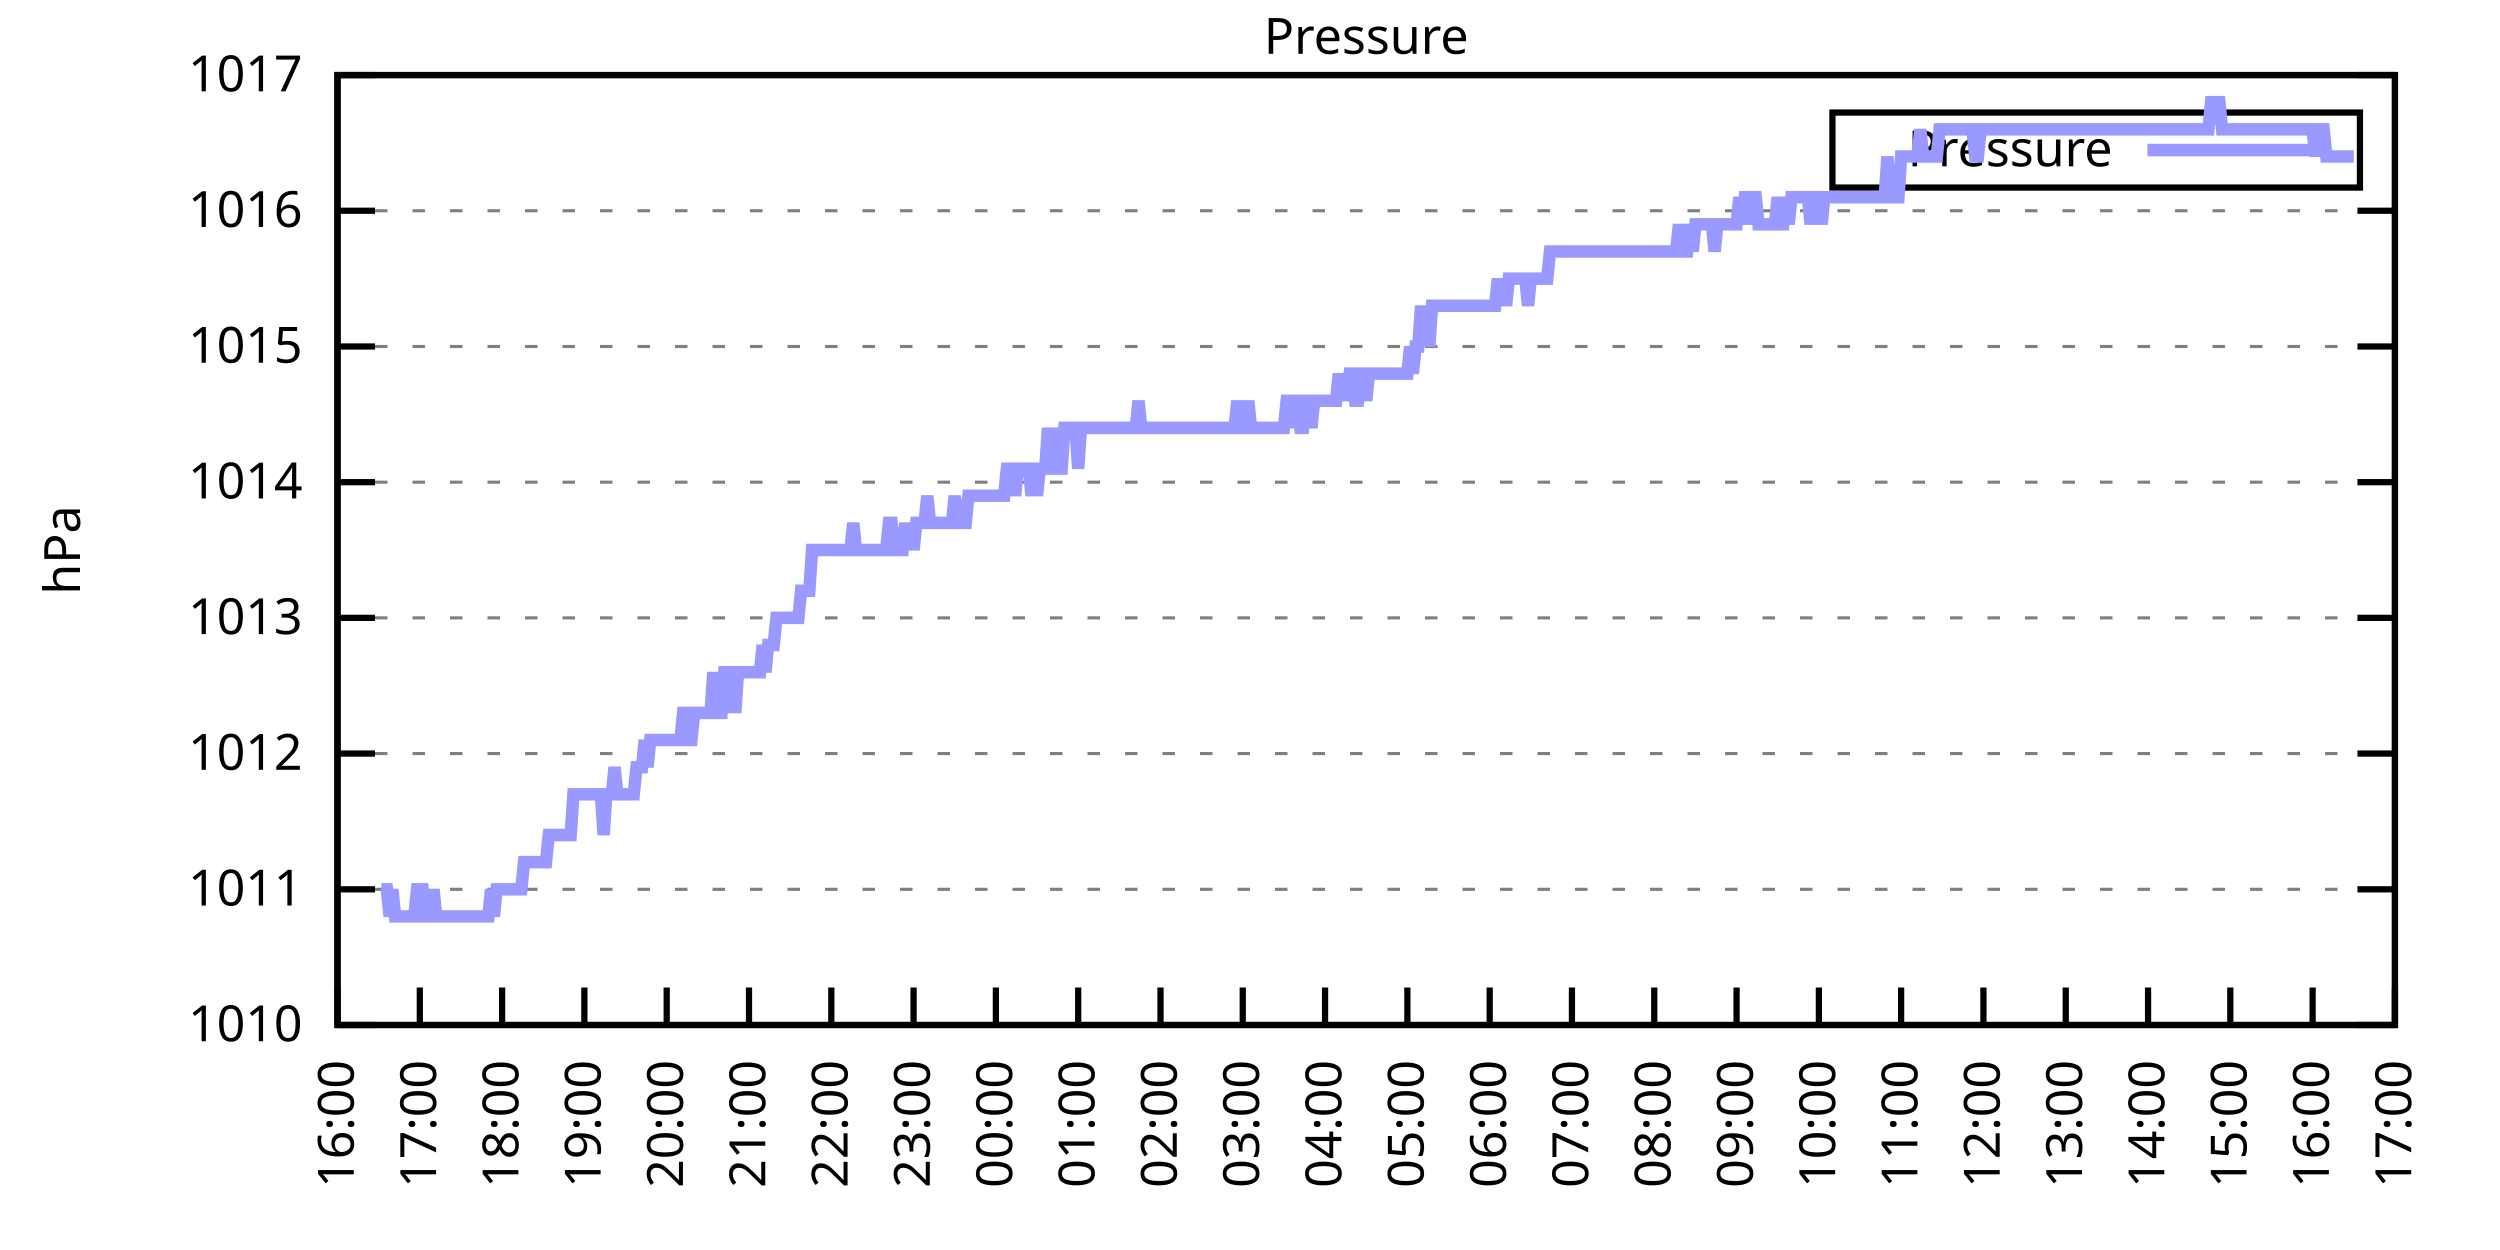
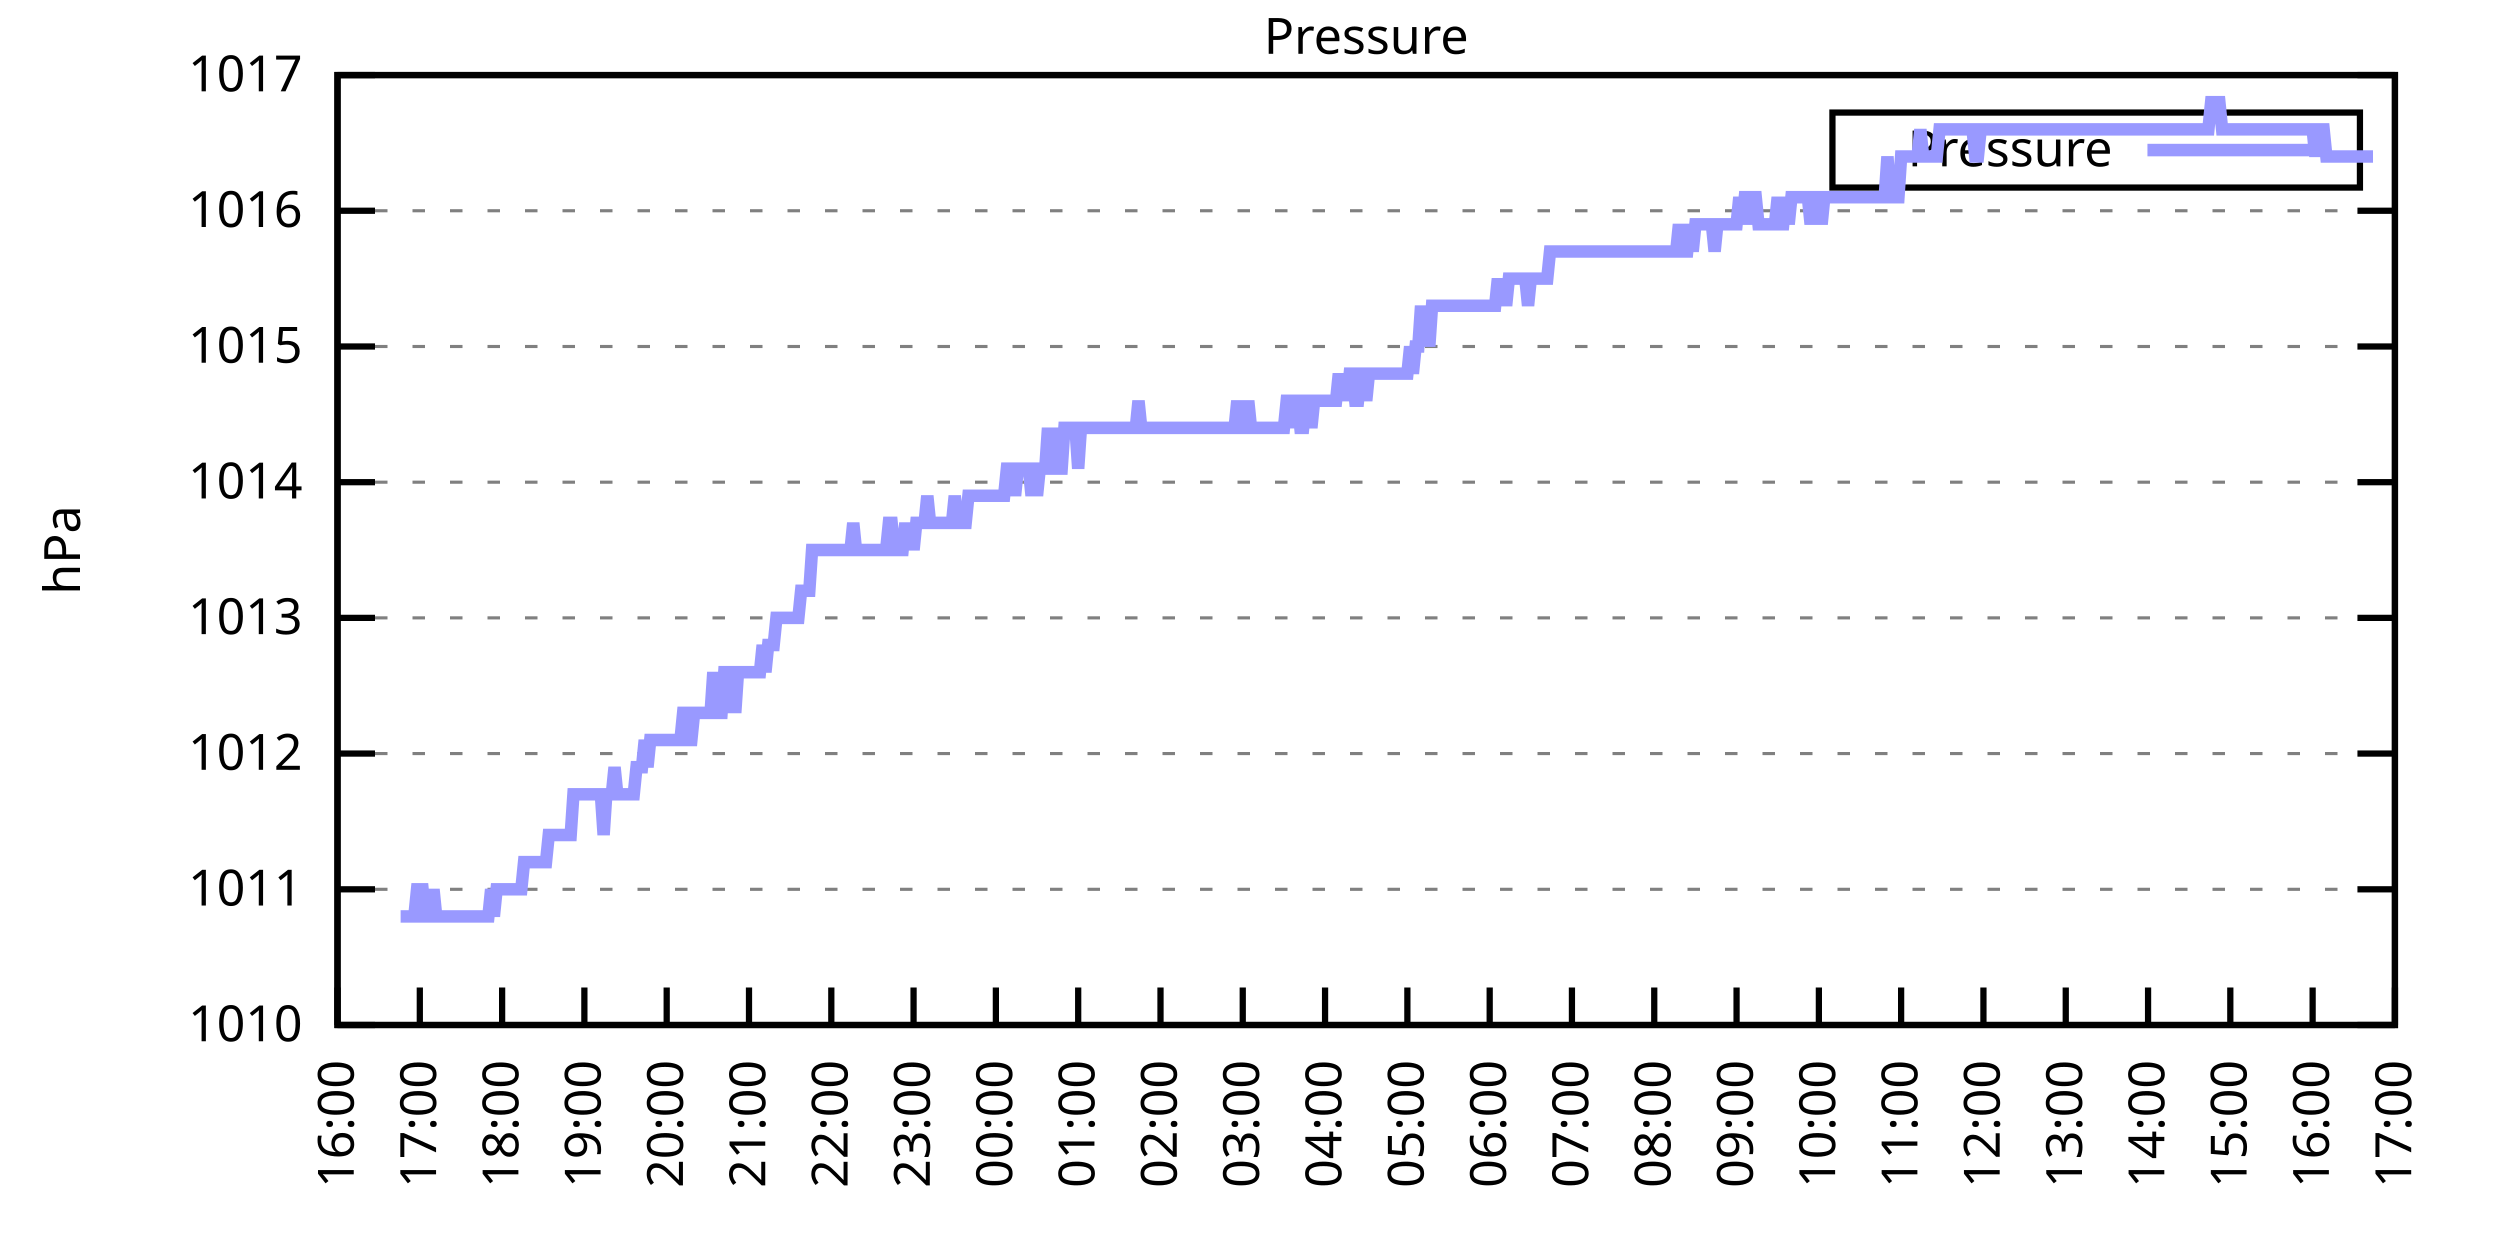
<svg xmlns="http://www.w3.org/2000/svg" xmlns:xlink="http://www.w3.org/1999/xlink" width="400" height="200" viewBox="0 0 400 200">
  <g id="gnuplot_canvas">
    <rect x="0" y="0" width="400" height="200" fill="none" />
    <defs>
      <circle id="gpDot" r="0.5" stroke-width="0.5" stroke="currentColor" />
      <path id="gpPt0" stroke-width="0.333" stroke="currentColor" d="M-1,0 h2 M0,-1 v2" />
      <path id="gpPt1" stroke-width="0.333" stroke="currentColor" d="M-1,-1 L1,1 M1,-1 L-1,1" />
      <path id="gpPt2" stroke-width="0.333" stroke="currentColor" d="M-1,0 L1,0 M0,-1 L0,1 M-1,-1 L1,1 M-1,1 L1,-1" />
      <rect id="gpPt3" stroke-width="0.333" stroke="currentColor" x="-1" y="-1" width="2" height="2" />
      <rect id="gpPt4" stroke-width="0.333" stroke="currentColor" fill="currentColor" x="-1" y="-1" width="2" height="2" />
      <circle id="gpPt5" stroke-width="0.333" stroke="currentColor" cx="0" cy="0" r="1" />
      <use xlink:href="#gpPt5" id="gpPt6" fill="currentColor" stroke="none" />
      <path id="gpPt7" stroke-width="0.333" stroke="currentColor" d="M0,-1.33 L-1.33,0.67 L1.33,0.67 z" />
      <use xlink:href="#gpPt7" id="gpPt8" fill="currentColor" stroke="none" />
      <use xlink:href="#gpPt7" id="gpPt9" stroke="currentColor" transform="rotate(180)" />
      <use xlink:href="#gpPt9" id="gpPt10" fill="currentColor" stroke="none" />
      <use xlink:href="#gpPt3" id="gpPt11" stroke="currentColor" transform="rotate(45)" />
      <use xlink:href="#gpPt11" id="gpPt12" fill="currentColor" stroke="none" />
      <path id="gpPt13" stroke-width="0.333" stroke="currentColor" d="M0,1.330 L1.265,0.411 L0.782,-1.067 L-0.782,-1.076 L-1.265,0.411 z" />
      <use xlink:href="#gpPt13" id="gpPt14" fill="currentColor" stroke="none" />
      <filter id="textbox" filterUnits="objectBoundingBox" x="0" y="0" height="1" width="1">
        <feFlood flood-color="white" flood-opacity="1" result="bgnd" />
        <feComposite in="SourceGraphic" in2="bgnd" operator="atop" />
      </filter>
      <filter id="greybox" filterUnits="objectBoundingBox" x="0" y="0" height="1" width="1">
        <feFlood flood-color="lightgrey" flood-opacity="1" result="grey" />
        <feComposite in="SourceGraphic" in2="grey" operator="atop" />
      </filter>
    </defs>
    <g fill="none" color="white" stroke="currentColor" stroke-width="1.00" stroke-linecap="butt" stroke-linejoin="miter">
</g>
    <g fill="none" color="black" stroke="currentColor" stroke-width="1.00" stroke-linecap="butt" stroke-linejoin="miter">
      <g stroke="none" shape-rendering="crispEdges">
        <polygon fill="rgb(255, 255, 255)" points="54.00,164.00 383.18,164.00 383.18,12.02 54.00,12.02 " />
      </g>
    </g>
    <g fill="none" color="black" stroke="currentColor" stroke-width="1.00" stroke-linecap="butt" stroke-linejoin="miter">
</g>
    <g fill="none" color="black" stroke="black" stroke-width="0.50" stroke-linecap="butt" stroke-linejoin="miter">
</g>
    <g fill="none" color="gray" stroke="currentColor" stroke-width="0.50" stroke-linecap="butt" stroke-linejoin="miter">
      <path stroke="gray" stroke-dasharray="2,4" class="gridline" d="M54.00,164.00 L383.19,164.00  " />
    </g>
    <g fill="none" color="gray" stroke="gray" stroke-width="1.00" stroke-linecap="butt" stroke-linejoin="miter">
</g>
    <g fill="none" color="black" stroke="currentColor" stroke-width="1.00" stroke-linecap="butt" stroke-linejoin="miter">
      <path stroke="black" d="M54.00,164.00 L60.00,164.00 M383.19,164.00 L377.19,164.00  " />
      <g transform="translate(48.40,166.60)" stroke="none" fill="black" font-family="Sans" font-size="8.00" text-anchor="end">
        <text>
          <tspan font-family="Sans"> 1010</tspan>
        </text>
      </g>
    </g>
    <g fill="none" color="black" stroke="currentColor" stroke-width="1.00" stroke-linecap="butt" stroke-linejoin="miter">
</g>
    <g fill="none" color="black" stroke="black" stroke-width="0.50" stroke-linecap="butt" stroke-linejoin="miter">
</g>
    <g fill="none" color="gray" stroke="currentColor" stroke-width="0.50" stroke-linecap="butt" stroke-linejoin="miter">
      <path stroke="gray" stroke-dasharray="2,4" class="gridline" d="M54.00,142.29 L383.19,142.29  " />
    </g>
    <g fill="none" color="gray" stroke="gray" stroke-width="1.00" stroke-linecap="butt" stroke-linejoin="miter">
</g>
    <g fill="none" color="black" stroke="currentColor" stroke-width="1.00" stroke-linecap="butt" stroke-linejoin="miter">
      <path stroke="black" d="M54.00,142.29 L60.00,142.29 M383.19,142.29 L377.19,142.29  " />
      <g transform="translate(48.40,144.89)" stroke="none" fill="black" font-family="Sans" font-size="8.00" text-anchor="end">
        <text>
          <tspan font-family="Sans"> 1011</tspan>
        </text>
      </g>
    </g>
    <g fill="none" color="black" stroke="currentColor" stroke-width="1.00" stroke-linecap="butt" stroke-linejoin="miter">
</g>
    <g fill="none" color="black" stroke="black" stroke-width="0.50" stroke-linecap="butt" stroke-linejoin="miter">
</g>
    <g fill="none" color="gray" stroke="currentColor" stroke-width="0.50" stroke-linecap="butt" stroke-linejoin="miter">
      <path stroke="gray" stroke-dasharray="2,4" class="gridline" d="M54.00,120.57 L383.19,120.57  " />
    </g>
    <g fill="none" color="gray" stroke="gray" stroke-width="1.00" stroke-linecap="butt" stroke-linejoin="miter">
</g>
    <g fill="none" color="black" stroke="currentColor" stroke-width="1.00" stroke-linecap="butt" stroke-linejoin="miter">
      <path stroke="black" d="M54.00,120.57 L60.00,120.57 M383.19,120.57 L377.19,120.57  " />
      <g transform="translate(48.40,123.17)" stroke="none" fill="black" font-family="Sans" font-size="8.00" text-anchor="end">
        <text>
          <tspan font-family="Sans"> 1012</tspan>
        </text>
      </g>
    </g>
    <g fill="none" color="black" stroke="currentColor" stroke-width="1.00" stroke-linecap="butt" stroke-linejoin="miter">
</g>
    <g fill="none" color="black" stroke="black" stroke-width="0.50" stroke-linecap="butt" stroke-linejoin="miter">
</g>
    <g fill="none" color="gray" stroke="currentColor" stroke-width="0.50" stroke-linecap="butt" stroke-linejoin="miter">
      <path stroke="gray" stroke-dasharray="2,4" class="gridline" d="M54.00,98.86 L383.19,98.86  " />
    </g>
    <g fill="none" color="gray" stroke="gray" stroke-width="1.00" stroke-linecap="butt" stroke-linejoin="miter">
</g>
    <g fill="none" color="black" stroke="currentColor" stroke-width="1.00" stroke-linecap="butt" stroke-linejoin="miter">
      <path stroke="black" d="M54.00,98.86 L60.00,98.86 M383.19,98.86 L377.19,98.86  " />
      <g transform="translate(48.40,101.46)" stroke="none" fill="black" font-family="Sans" font-size="8.00" text-anchor="end">
        <text>
          <tspan font-family="Sans"> 1013</tspan>
        </text>
      </g>
    </g>
    <g fill="none" color="black" stroke="currentColor" stroke-width="1.00" stroke-linecap="butt" stroke-linejoin="miter">
</g>
    <g fill="none" color="black" stroke="black" stroke-width="0.50" stroke-linecap="butt" stroke-linejoin="miter">
</g>
    <g fill="none" color="gray" stroke="currentColor" stroke-width="0.50" stroke-linecap="butt" stroke-linejoin="miter">
      <path stroke="gray" stroke-dasharray="2,4" class="gridline" d="M54.00,77.15 L383.19,77.15  " />
    </g>
    <g fill="none" color="gray" stroke="gray" stroke-width="1.00" stroke-linecap="butt" stroke-linejoin="miter">
</g>
    <g fill="none" color="black" stroke="currentColor" stroke-width="1.00" stroke-linecap="butt" stroke-linejoin="miter">
      <path stroke="black" d="M54.00,77.15 L60.00,77.15 M383.19,77.15 L377.19,77.15  " />
      <g transform="translate(48.40,79.75)" stroke="none" fill="black" font-family="Sans" font-size="8.00" text-anchor="end">
        <text>
          <tspan font-family="Sans"> 1014</tspan>
        </text>
      </g>
    </g>
    <g fill="none" color="black" stroke="currentColor" stroke-width="1.00" stroke-linecap="butt" stroke-linejoin="miter">
</g>
    <g fill="none" color="black" stroke="black" stroke-width="0.50" stroke-linecap="butt" stroke-linejoin="miter">
</g>
    <g fill="none" color="gray" stroke="currentColor" stroke-width="0.50" stroke-linecap="butt" stroke-linejoin="miter">
      <path stroke="gray" stroke-dasharray="2,4" class="gridline" d="M54.00,55.44 L383.19,55.44  " />
    </g>
    <g fill="none" color="gray" stroke="gray" stroke-width="1.00" stroke-linecap="butt" stroke-linejoin="miter">
</g>
    <g fill="none" color="black" stroke="currentColor" stroke-width="1.00" stroke-linecap="butt" stroke-linejoin="miter">
      <path stroke="black" d="M54.00,55.44 L60.00,55.44 M383.19,55.44 L377.19,55.44  " />
      <g transform="translate(48.40,58.04)" stroke="none" fill="black" font-family="Sans" font-size="8.00" text-anchor="end">
        <text>
          <tspan font-family="Sans"> 1015</tspan>
        </text>
      </g>
    </g>
    <g fill="none" color="black" stroke="currentColor" stroke-width="1.00" stroke-linecap="butt" stroke-linejoin="miter">
</g>
    <g fill="none" color="black" stroke="black" stroke-width="0.50" stroke-linecap="butt" stroke-linejoin="miter">
</g>
    <g fill="none" color="gray" stroke="currentColor" stroke-width="0.50" stroke-linecap="butt" stroke-linejoin="miter">
      <path stroke="gray" stroke-dasharray="2,4" class="gridline" d="M54.00,33.72 L383.19,33.72  " />
    </g>
    <g fill="none" color="gray" stroke="gray" stroke-width="1.00" stroke-linecap="butt" stroke-linejoin="miter">
</g>
    <g fill="none" color="black" stroke="currentColor" stroke-width="1.00" stroke-linecap="butt" stroke-linejoin="miter">
      <path stroke="black" d="M54.00,33.72 L60.00,33.72 M383.19,33.72 L377.19,33.72  " />
      <g transform="translate(48.40,36.32)" stroke="none" fill="black" font-family="Sans" font-size="8.00" text-anchor="end">
        <text>
          <tspan font-family="Sans"> 1016</tspan>
        </text>
      </g>
    </g>
    <g fill="none" color="black" stroke="currentColor" stroke-width="1.00" stroke-linecap="butt" stroke-linejoin="miter">
</g>
    <g fill="none" color="black" stroke="black" stroke-width="0.50" stroke-linecap="butt" stroke-linejoin="miter">
</g>
    <g fill="none" color="gray" stroke="currentColor" stroke-width="0.50" stroke-linecap="butt" stroke-linejoin="miter">
      <path stroke="gray" stroke-dasharray="2,4" class="gridline" d="M54.00,12.01 L383.19,12.01  " />
    </g>
    <g fill="none" color="gray" stroke="gray" stroke-width="1.00" stroke-linecap="butt" stroke-linejoin="miter">
</g>
    <g fill="none" color="black" stroke="currentColor" stroke-width="1.00" stroke-linecap="butt" stroke-linejoin="miter">
      <path stroke="black" d="M54.00,12.01 L60.00,12.01 M383.19,12.01 L377.19,12.01  " />
      <g transform="translate(48.40,14.61)" stroke="none" fill="black" font-family="Sans" font-size="8.00" text-anchor="end">
        <text>
          <tspan font-family="Sans"> 1017</tspan>
        </text>
      </g>
    </g>
    <g fill="none" color="black" stroke="currentColor" stroke-width="1.00" stroke-linecap="butt" stroke-linejoin="miter">
      <path stroke="black" d="M54.00,164.00 L54.00,158.00  " />
      <g transform="translate(56.60,169.60) rotate(270.00)" stroke="none" fill="black" font-family="Sans" font-size="8.00" text-anchor="end">
        <text>
          <tspan font-family="Sans">16:00</tspan>
        </text>
      </g>
    </g>
    <g fill="none" color="black" stroke="currentColor" stroke-width="1.00" stroke-linecap="butt" stroke-linejoin="miter">
      <path stroke="black" d="M67.17,164.00 L67.17,158.00  " />
      <g transform="translate(69.77,169.60) rotate(270.00)" stroke="none" fill="black" font-family="Sans" font-size="8.00" text-anchor="end">
        <text>
          <tspan font-family="Sans">17:00</tspan>
        </text>
      </g>
    </g>
    <g fill="none" color="black" stroke="currentColor" stroke-width="1.00" stroke-linecap="butt" stroke-linejoin="miter">
      <path stroke="black" d="M80.34,164.00 L80.34,158.00  " />
      <g transform="translate(82.94,169.60) rotate(270.00)" stroke="none" fill="black" font-family="Sans" font-size="8.00" text-anchor="end">
        <text>
          <tspan font-family="Sans">18:00</tspan>
        </text>
      </g>
    </g>
    <g fill="none" color="black" stroke="currentColor" stroke-width="1.00" stroke-linecap="butt" stroke-linejoin="miter">
      <path stroke="black" d="M93.50,164.00 L93.50,158.00  " />
      <g transform="translate(96.10,169.60) rotate(270.00)" stroke="none" fill="black" font-family="Sans" font-size="8.00" text-anchor="end">
        <text>
          <tspan font-family="Sans">19:00</tspan>
        </text>
      </g>
    </g>
    <g fill="none" color="black" stroke="currentColor" stroke-width="1.00" stroke-linecap="butt" stroke-linejoin="miter">
      <path stroke="black" d="M106.67,164.00 L106.67,158.00  " />
      <g transform="translate(109.27,169.60) rotate(270.00)" stroke="none" fill="black" font-family="Sans" font-size="8.00" text-anchor="end">
        <text>
          <tspan font-family="Sans">20:00</tspan>
        </text>
      </g>
    </g>
    <g fill="none" color="black" stroke="currentColor" stroke-width="1.00" stroke-linecap="butt" stroke-linejoin="miter">
      <path stroke="black" d="M119.84,164.00 L119.84,158.00  " />
      <g transform="translate(122.44,169.60) rotate(270.00)" stroke="none" fill="black" font-family="Sans" font-size="8.00" text-anchor="end">
        <text>
          <tspan font-family="Sans">21:00</tspan>
        </text>
      </g>
    </g>
    <g fill="none" color="black" stroke="currentColor" stroke-width="1.00" stroke-linecap="butt" stroke-linejoin="miter">
      <path stroke="black" d="M133.01,164.00 L133.01,158.00  " />
      <g transform="translate(135.61,169.60) rotate(270.00)" stroke="none" fill="black" font-family="Sans" font-size="8.00" text-anchor="end">
        <text>
          <tspan font-family="Sans">22:00</tspan>
        </text>
      </g>
    </g>
    <g fill="none" color="black" stroke="currentColor" stroke-width="1.00" stroke-linecap="butt" stroke-linejoin="miter">
      <path stroke="black" d="M146.17,164.00 L146.17,158.00  " />
      <g transform="translate(148.77,169.60) rotate(270.00)" stroke="none" fill="black" font-family="Sans" font-size="8.00" text-anchor="end">
        <text>
          <tspan font-family="Sans">23:00</tspan>
        </text>
      </g>
    </g>
    <g fill="none" color="black" stroke="currentColor" stroke-width="1.00" stroke-linecap="butt" stroke-linejoin="miter">
      <path stroke="black" d="M159.34,164.00 L159.34,158.00  " />
      <g transform="translate(161.94,169.60) rotate(270.00)" stroke="none" fill="black" font-family="Sans" font-size="8.00" text-anchor="end">
        <text>
          <tspan font-family="Sans">00:00</tspan>
        </text>
      </g>
    </g>
    <g fill="none" color="black" stroke="currentColor" stroke-width="1.00" stroke-linecap="butt" stroke-linejoin="miter">
      <path stroke="black" d="M172.51,164.00 L172.51,158.00  " />
      <g transform="translate(175.11,169.60) rotate(270.00)" stroke="none" fill="black" font-family="Sans" font-size="8.00" text-anchor="end">
        <text>
          <tspan font-family="Sans">01:00</tspan>
        </text>
      </g>
    </g>
    <g fill="none" color="black" stroke="currentColor" stroke-width="1.00" stroke-linecap="butt" stroke-linejoin="miter">
      <path stroke="black" d="M185.68,164.00 L185.68,158.00  " />
      <g transform="translate(188.28,169.60) rotate(270.00)" stroke="none" fill="black" font-family="Sans" font-size="8.00" text-anchor="end">
        <text>
          <tspan font-family="Sans">02:00</tspan>
        </text>
      </g>
    </g>
    <g fill="none" color="black" stroke="currentColor" stroke-width="1.00" stroke-linecap="butt" stroke-linejoin="miter">
      <path stroke="black" d="M198.84,164.00 L198.84,158.00  " />
      <g transform="translate(201.44,169.60) rotate(270.00)" stroke="none" fill="black" font-family="Sans" font-size="8.00" text-anchor="end">
        <text>
          <tspan font-family="Sans">03:00</tspan>
        </text>
      </g>
    </g>
    <g fill="none" color="black" stroke="currentColor" stroke-width="1.00" stroke-linecap="butt" stroke-linejoin="miter">
      <path stroke="black" d="M212.01,164.00 L212.01,158.00  " />
      <g transform="translate(214.61,169.60) rotate(270.00)" stroke="none" fill="black" font-family="Sans" font-size="8.00" text-anchor="end">
        <text>
          <tspan font-family="Sans">04:00</tspan>
        </text>
      </g>
    </g>
    <g fill="none" color="black" stroke="currentColor" stroke-width="1.00" stroke-linecap="butt" stroke-linejoin="miter">
      <path stroke="black" d="M225.18,164.00 L225.18,158.00  " />
      <g transform="translate(227.78,169.60) rotate(270.00)" stroke="none" fill="black" font-family="Sans" font-size="8.00" text-anchor="end">
        <text>
          <tspan font-family="Sans">05:00</tspan>
        </text>
      </g>
    </g>
    <g fill="none" color="black" stroke="currentColor" stroke-width="1.00" stroke-linecap="butt" stroke-linejoin="miter">
      <path stroke="black" d="M238.35,164.00 L238.35,158.00  " />
      <g transform="translate(240.95,169.60) rotate(270.00)" stroke="none" fill="black" font-family="Sans" font-size="8.00" text-anchor="end">
        <text>
          <tspan font-family="Sans">06:00</tspan>
        </text>
      </g>
    </g>
    <g fill="none" color="black" stroke="currentColor" stroke-width="1.00" stroke-linecap="butt" stroke-linejoin="miter">
      <path stroke="black" d="M251.51,164.00 L251.51,158.00  " />
      <g transform="translate(254.11,169.60) rotate(270.00)" stroke="none" fill="black" font-family="Sans" font-size="8.00" text-anchor="end">
        <text>
          <tspan font-family="Sans">07:00</tspan>
        </text>
      </g>
    </g>
    <g fill="none" color="black" stroke="currentColor" stroke-width="1.00" stroke-linecap="butt" stroke-linejoin="miter">
      <path stroke="black" d="M264.68,164.00 L264.68,158.00  " />
      <g transform="translate(267.28,169.60) rotate(270.00)" stroke="none" fill="black" font-family="Sans" font-size="8.00" text-anchor="end">
        <text>
          <tspan font-family="Sans">08:00</tspan>
        </text>
      </g>
    </g>
    <g fill="none" color="black" stroke="currentColor" stroke-width="1.00" stroke-linecap="butt" stroke-linejoin="miter">
      <path stroke="black" d="M277.85,164.00 L277.85,158.00  " />
      <g transform="translate(280.45,169.60) rotate(270.00)" stroke="none" fill="black" font-family="Sans" font-size="8.00" text-anchor="end">
        <text>
          <tspan font-family="Sans">09:00</tspan>
        </text>
      </g>
    </g>
    <g fill="none" color="black" stroke="currentColor" stroke-width="1.00" stroke-linecap="butt" stroke-linejoin="miter">
      <path stroke="black" d="M291.02,164.00 L291.02,158.00  " />
      <g transform="translate(293.62,169.60) rotate(270.00)" stroke="none" fill="black" font-family="Sans" font-size="8.00" text-anchor="end">
        <text>
          <tspan font-family="Sans">10:00</tspan>
        </text>
      </g>
    </g>
    <g fill="none" color="black" stroke="currentColor" stroke-width="1.00" stroke-linecap="butt" stroke-linejoin="miter">
      <path stroke="black" d="M304.18,164.00 L304.18,158.00  " />
      <g transform="translate(306.78,169.60) rotate(270.00)" stroke="none" fill="black" font-family="Sans" font-size="8.00" text-anchor="end">
        <text>
          <tspan font-family="Sans">11:00</tspan>
        </text>
      </g>
    </g>
    <g fill="none" color="black" stroke="currentColor" stroke-width="1.00" stroke-linecap="butt" stroke-linejoin="miter">
      <path stroke="black" d="M317.35,164.00 L317.35,158.00  " />
      <g transform="translate(319.95,169.60) rotate(270.00)" stroke="none" fill="black" font-family="Sans" font-size="8.00" text-anchor="end">
        <text>
          <tspan font-family="Sans">12:00</tspan>
        </text>
      </g>
    </g>
    <g fill="none" color="black" stroke="currentColor" stroke-width="1.00" stroke-linecap="butt" stroke-linejoin="miter">
      <path stroke="black" d="M330.52,164.00 L330.52,158.00  " />
      <g transform="translate(333.12,169.60) rotate(270.00)" stroke="none" fill="black" font-family="Sans" font-size="8.00" text-anchor="end">
        <text>
          <tspan font-family="Sans">13:00</tspan>
        </text>
      </g>
    </g>
    <g fill="none" color="black" stroke="currentColor" stroke-width="1.00" stroke-linecap="butt" stroke-linejoin="miter">
      <path stroke="black" d="M343.69,164.00 L343.69,158.00  " />
      <g transform="translate(346.29,169.60) rotate(270.00)" stroke="none" fill="black" font-family="Sans" font-size="8.00" text-anchor="end">
        <text>
          <tspan font-family="Sans">14:00</tspan>
        </text>
      </g>
    </g>
    <g fill="none" color="black" stroke="currentColor" stroke-width="1.00" stroke-linecap="butt" stroke-linejoin="miter">
      <path stroke="black" d="M356.85,164.00 L356.85,158.00  " />
      <g transform="translate(359.45,169.60) rotate(270.00)" stroke="none" fill="black" font-family="Sans" font-size="8.00" text-anchor="end">
        <text>
          <tspan font-family="Sans">15:00</tspan>
        </text>
      </g>
    </g>
    <g fill="none" color="black" stroke="currentColor" stroke-width="1.00" stroke-linecap="butt" stroke-linejoin="miter">
      <path stroke="black" d="M370.02,164.00 L370.02,158.00  " />
      <g transform="translate(372.62,169.60) rotate(270.00)" stroke="none" fill="black" font-family="Sans" font-size="8.00" text-anchor="end">
        <text>
          <tspan font-family="Sans">16:00</tspan>
        </text>
      </g>
    </g>
    <g fill="none" color="black" stroke="currentColor" stroke-width="1.00" stroke-linecap="butt" stroke-linejoin="miter">
      <path stroke="black" d="M383.19,164.00 L383.19,158.00  " />
      <g transform="translate(385.79,169.60) rotate(270.00)" stroke="none" fill="black" font-family="Sans" font-size="8.00" text-anchor="end">
        <text>
          <tspan font-family="Sans">17:00</tspan>
        </text>
      </g>
    </g>
    <g fill="none" color="black" stroke="currentColor" stroke-width="1.00" stroke-linecap="butt" stroke-linejoin="miter">
</g>
    <g fill="none" color="black" stroke="currentColor" stroke-width="1.00" stroke-linecap="butt" stroke-linejoin="miter">
      <path stroke="black" d="M54.00,12.01 L54.00,164.00 L383.19,164.00 L383.19,12.01 L54.00,12.01 Z  " />
    </g>
    <g fill="none" color="black" stroke="currentColor" stroke-width="1.00" stroke-linecap="butt" stroke-linejoin="miter">
</g>
    <g fill="none" color="black" stroke="currentColor" stroke-width="1.00" stroke-linecap="butt" stroke-linejoin="miter">
      <path stroke="black" d="M293.19,30.01 L293.19,18.01 L377.59,18.01 L377.59,30.01 L293.19,30.01 Z  " />
    </g>
    <g id="Pressure_plot_1">
      <g fill="none" color="white" stroke="black" stroke-width="2.00" stroke-linecap="butt" stroke-linejoin="miter">
</g>
      <g fill="none" color="black" stroke="currentColor" stroke-width="2.00" stroke-linecap="butt" stroke-linejoin="miter">
        <g transform="translate(337.99,26.61)" stroke="none" fill="black" font-family="Sans" font-size="8.00" text-anchor="end">
          <text>
            <tspan font-family="Sans">Pressure</tspan>
          </text>
        </g>
      </g>
      <g fill="none" color="black" stroke="currentColor" stroke-width="2.00" stroke-linecap="butt" stroke-linejoin="miter">
-         <path stroke="rgb(153, 153, 255)" d="M343.59,24.01 L371.99,24.01 M61.02,142.29 L61.46,142.29 L61.90,142.29 L62.34,146.63 L62.78,142.29 L63.22,146.63   L63.66,146.63 L64.10,146.63 L64.53,146.63 L64.97,146.63 L65.41,146.63 L65.85,146.63 L66.29,146.63 L66.73,142.29   L67.17,142.29 L67.61,142.29 L68.05,146.63 L68.48,146.63 L68.92,146.63 L69.36,142.29 L69.80,146.63 L70.24,146.63   L70.68,146.63 L71.12,146.63 L71.56,146.63 L72.00,146.63 L72.43,146.63 L72.87,146.63 L73.31,146.63 L73.75,146.63   L74.19,146.63 L74.63,146.63 L75.07,146.63 L75.51,146.63 L75.95,146.63 L76.38,146.63 L76.82,146.63 L77.26,146.63   L77.70,146.63 L78.14,146.63 L78.58,142.29 L79.02,146.63 L79.46,142.29 L79.90,142.29 L80.34,142.29 L80.77,142.29   L81.21,142.29 L81.65,142.29 L82.09,142.29 L82.53,142.29 L82.97,142.29 L83.41,142.29 L83.85,137.94 L84.29,137.94   L84.72,137.94 L85.16,137.94 L85.60,137.94 L86.04,137.94 L86.48,137.94 L86.92,137.94 L87.36,137.94 L87.80,133.60   L88.24,133.60 L88.67,133.60 L89.11,133.60 L89.55,133.60 L89.99,133.60 L90.43,133.60 L90.87,133.60 L91.31,133.60   L91.75,127.09 L92.19,127.09 L92.62,127.09 L93.06,127.09 L93.50,127.09 L93.94,127.09 L94.38,127.09 L94.82,127.09   L95.26,127.09 L95.70,127.09 L96.14,127.09 L96.58,133.60 L97.01,127.09 L97.45,127.09 L97.89,127.09 L98.33,122.75   L98.77,127.09 L99.21,127.09 L99.65,127.09 L100.09,127.09 L100.53,127.09 L100.96,127.09 L101.40,127.09 L101.84,122.75   L102.28,122.75 L102.72,122.75 L103.16,118.40 L103.60,122.75 L104.04,118.40 L104.48,118.40 L104.91,118.40 L105.35,118.40   L105.79,118.40 L106.23,118.40 L106.67,118.40 L107.11,118.40 L107.55,118.40 L107.99,118.40 L108.43,118.40 L108.87,118.40   L109.30,114.06 L109.74,114.06 L110.18,118.40 L110.62,118.40 L111.06,114.06 L111.50,114.06 L111.94,114.06 L112.38,114.06   L112.82,114.06 L113.25,114.06 L113.69,114.06 L114.13,107.55 L114.57,114.06 L115.01,114.06 L115.45,114.06 L115.89,107.55   L116.33,107.55 L116.77,114.06 L117.20,107.55 L117.64,114.06 L118.08,107.55 L118.52,107.55 L118.96,107.55 L119.40,107.55   L119.84,107.55 L120.28,107.55 L120.72,107.55 L121.15,107.55 L121.59,107.55 L122.03,103.20 L122.47,107.55 L122.91,103.20   L123.35,103.20 L123.79,103.20 L124.23,98.86 L124.67,98.86 L125.11,98.86 L125.54,98.86 L125.98,98.86 L126.42,98.86   L126.86,98.86 L127.30,98.86 L127.74,98.86 L128.18,94.52 L128.62,94.52 L129.06,94.52 L129.49,94.52 L129.93,88.00   L130.37,88.00 L130.81,88.00 L131.25,88.00 L131.69,88.00 L132.13,88.00 L132.57,88.00 L133.01,88.00 L133.44,88.00   L133.88,88.00 L134.32,88.00 L134.76,88.00 L135.20,88.00 L135.64,88.00 L136.08,88.00 L136.52,83.66 L136.96,88.00   L137.39,88.00 L137.83,88.00 L138.27,88.00 L138.71,88.00 L139.15,88.00 L139.59,88.00 L140.03,88.00 L140.47,88.00   L140.91,88.00 L141.35,88.00 L141.78,88.00 L142.22,83.66 L142.66,83.66 L143.10,88.00 L143.54,88.00 L143.98,88.00   L144.42,88.00 L144.86,83.66 L145.30,88.00 L145.73,83.66 L146.17,88.00 L146.61,83.66 L147.05,83.66 L147.49,83.66   L147.93,83.66 L148.37,79.32 L148.81,83.66 L149.25,83.66 L149.68,83.66 L150.12,83.66 L150.56,83.66 L151.00,83.66   L151.44,83.66 L151.88,83.66 L152.32,83.66 L152.76,79.32 L153.20,83.66 L153.63,83.66 L154.07,83.66 L154.51,83.66   L154.95,79.32 L155.39,79.32 L155.83,79.32 L156.27,79.32 L156.71,79.32 L157.15,79.32 L157.59,79.32 L158.02,79.32   L158.46,79.32 L158.90,79.32 L159.34,79.32 L159.78,79.32 L160.22,79.32 L160.66,79.32 L161.10,74.98 L161.54,74.98   L161.97,74.98 L162.41,79.32 L162.85,74.98 L163.29,74.98 L163.73,74.98 L164.17,74.98 L164.61,74.98 L165.05,79.32   L165.49,74.98 L165.92,79.32 L166.36,74.98 L166.80,74.98 L167.24,74.98 L167.68,68.46 L168.12,74.98 L168.56,68.46   L169.00,74.98 L169.44,74.98 L169.87,74.98 L170.31,68.46 L170.75,68.46 L171.19,68.46 L171.63,68.46 L172.07,68.46   L172.51,74.98 L172.95,68.46 L173.39,68.46 L173.83,68.46 L174.26,68.46 L174.70,68.46 L175.14,68.46 L175.58,68.46   L176.02,68.46 L176.46,68.46 L176.90,68.46 L177.34,68.46 L177.78,68.46 L178.21,68.46 L178.65,68.46 L179.09,68.46   L179.53,68.46 L179.97,68.46 L180.41,68.46 L180.85,68.46 L181.29,68.46 L181.73,68.46 L182.16,64.12 L182.60,68.46   L183.04,68.46 L183.48,68.46 L183.92,68.46 L184.36,68.46 L184.80,68.46 L185.24,68.46 L185.68,68.46 L186.11,68.46   L186.55,68.46 L186.99,68.46 L187.43,68.46 L187.87,68.46 L188.31,68.46 L188.75,68.46 L189.19,68.46 L189.63,68.46   L190.07,68.46 L190.50,68.46 L190.94,68.46 L191.38,68.46 L191.82,68.46 L192.26,68.46 L192.70,68.46 L193.14,68.46   L193.58,68.46 L194.02,68.46 L194.45,68.46 L194.89,68.46 L195.33,68.46 L195.77,68.46 L196.21,68.46 L196.65,68.46   L197.09,68.46 L197.53,68.46 L197.97,64.12 L198.40,68.46 L198.84,68.46 L199.28,68.46 L199.72,64.12 L200.16,68.46   L200.60,68.46 L201.04,68.46 L201.48,68.46 L201.92,68.46 L202.35,68.46 L202.79,68.46 L203.23,68.46 L203.67,68.46   L204.11,68.46 L204.55,68.46 L204.99,68.46 L205.43,68.46 L205.87,64.12 L206.31,64.12 L206.74,68.46 L207.18,64.12   L207.62,64.12 L208.06,68.46 L208.50,68.46 L208.94,64.12 L209.38,64.12 L209.82,68.46 L210.26,64.12 L210.69,64.12   L211.13,64.12 L211.57,64.12 L212.01,64.12 L212.45,64.12 L212.89,64.12 L213.33,64.12 L213.77,64.12 L214.21,59.78   L214.64,64.12 L215.08,59.78 L215.52,64.12 L215.96,59.78 L216.40,59.78 L216.84,64.12 L217.28,64.12 L217.72,59.78   L218.16,59.78 L218.60,64.12 L219.03,59.78 L219.47,59.78 L219.91,59.78 L220.35,59.78 L220.79,59.78 L221.23,59.78   L221.67,59.78 L222.11,59.78 L222.55,59.78 L222.98,59.78 L223.42,59.78 L223.86,59.78 L224.30,59.78 L224.74,59.78   L225.18,59.78 L225.62,55.44 L226.06,59.78 L226.50,55.44 L226.93,55.44 L227.37,48.92 L227.81,55.44 L228.25,48.92   L228.69,55.44 L229.13,48.92 L229.57,48.92 L230.01,48.92 L230.45,48.92 L230.88,48.92 L231.32,48.92 L231.76,48.92   L232.20,48.92 L232.64,48.92 L233.08,48.92 L233.52,48.92 L233.96,48.92 L234.40,48.92 L234.84,48.92 L235.27,48.92   L235.71,48.92 L236.15,48.92 L236.59,48.92 L237.03,48.92 L237.47,48.92 L237.91,48.92 L238.35,48.92 L238.79,48.92   L239.22,48.92 L239.66,44.58 L240.10,48.92 L240.54,44.58 L240.98,48.92 L241.42,44.58 L241.86,44.58 L242.30,44.58   L242.74,44.58 L243.17,44.58 L243.61,44.58 L244.05,44.58 L244.49,48.92 L244.93,44.58 L245.37,44.58 L245.81,44.58   L246.25,44.58 L246.69,44.58 L247.12,44.58 L247.56,44.58 L248.00,40.24 L248.44,40.24 L248.88,40.24 L249.32,40.24   L249.76,40.24 L250.20,40.24 L250.64,40.24 L251.08,40.24 L251.51,40.24 L251.95,40.24 L252.39,40.24 L252.83,40.24   L253.27,40.24 L253.71,40.24 L254.15,40.24 L254.59,40.24 L255.03,40.24 L255.46,40.24 L255.90,40.24 L256.34,40.24   L256.78,40.24 L257.22,40.24 L257.66,40.24 L258.10,40.24 L258.54,40.24 L258.98,40.24 L259.41,40.24 L259.85,40.24   L260.29,40.24 L260.73,40.24 L261.17,40.24 L261.61,40.24 L262.05,40.24 L262.49,40.24 L262.93,40.24 L263.36,40.24   L263.80,40.24 L264.24,40.24 L264.68,40.24 L265.12,40.24 L265.56,40.24 L266.00,40.24 L266.44,40.24 L266.88,40.24   L267.32,40.24 L267.75,40.24 L268.19,40.24 L268.63,35.89 L269.07,40.24 L269.51,40.24 L269.95,40.24 L270.39,35.89   L270.83,40.24 L271.27,35.89 L271.70,35.89 L272.14,35.89 L272.58,35.89 L273.02,35.89 L273.46,35.89 L273.90,35.89   L274.34,40.24 L274.78,35.89 L275.22,35.89 L275.65,35.89 L276.09,35.89 L276.53,35.89 L276.97,35.89 L277.41,35.89   L277.85,35.89 L278.29,31.55 L278.73,35.89 L279.17,31.55 L279.60,31.55 L280.04,35.89 L280.48,31.55 L280.92,31.55   L281.36,35.89 L281.80,35.89 L282.24,35.89 L282.68,35.89 L283.12,35.89 L283.56,35.89 L283.99,35.89 L284.43,31.55   L284.87,35.89 L285.31,35.89 L285.75,31.55 L286.19,35.89 L286.63,31.55 L287.07,31.55 L287.51,31.55 L287.94,31.55   L288.38,31.55 L288.82,31.55 L289.26,31.55 L289.70,35.89 L290.14,31.55 L290.58,31.55 L291.02,31.55 L291.46,35.89   L291.89,31.55 L292.33,31.55 L292.77,31.55 L293.21,31.55 L293.65,31.55 L294.09,31.55 L294.53,31.55 L294.97,31.55   L295.41,31.55 L296.28,31.55 L296.72,31.55 L297.16,31.55 L297.60,31.55 L298.04,31.55 L298.48,31.55 L298.92,31.55   L299.36,31.55 L299.80,31.55 L300.23,31.55 L300.67,31.55 L301.11,31.55 L301.55,31.55 L301.99,25.04 L302.43,31.55   L302.87,31.55 L303.31,31.55 L303.75,31.55 L304.18,25.04 L304.62,25.04 L305.06,25.04 L305.50,25.04 L305.94,25.04   L306.38,25.04 L306.82,25.04 L307.26,20.70 L307.70,25.04 L308.13,25.04 L308.57,25.04 L309.01,25.04 L309.45,25.04   L309.89,25.04 L310.33,20.70 L310.77,20.70 L311.21,20.70 L311.65,20.70 L312.08,20.70 L312.52,20.70 L312.96,20.70   L313.40,20.70 L313.84,20.70 L314.28,20.70 L314.72,20.70 L315.16,20.70 L315.60,20.70 L316.04,25.04 L316.47,25.04   L316.91,20.70 L317.35,20.70 L317.79,20.70 L318.23,20.70 L318.67,20.70 L319.11,20.70 L319.55,20.70 L319.99,20.70   L320.42,20.70 L320.86,20.70 L321.30,20.70 L321.74,20.70 L322.18,20.70 L322.62,20.70 L323.06,20.70 L323.50,20.70   L323.94,20.70 L324.37,20.70 L324.81,20.70 L325.25,20.70 L325.69,20.70 L326.13,20.70 L326.57,20.70 L327.01,20.70   L327.45,20.70 L327.89,20.70 L328.33,20.70 L328.76,20.70 L329.20,20.70 L329.64,20.70 L330.08,20.70 L330.52,20.70   L330.96,20.70 L331.40,20.70 L331.84,20.70 L332.28,20.70 L332.71,20.70 L333.15,20.70 L333.59,20.70 L334.03,20.70   L334.47,20.70 L334.91,20.70 L335.35,20.70 L335.79,20.70 L336.23,20.70 L336.66,20.70 L337.10,20.70 L337.54,20.70   L337.98,20.70 L338.42,20.70 L338.86,20.70 L339.30,20.70 L339.74,20.70 L340.18,20.70 L340.61,20.70 L341.05,20.70   L341.49,20.70 L341.93,20.70 L342.37,20.70 L342.81,20.70 L343.25,20.70 L343.69,20.70 L344.13,20.70 L344.57,20.70   L345.00,20.70 L345.44,20.70 L345.88,20.70 L346.32,20.70 L346.76,20.70 L347.20,20.70 L347.64,20.70 L348.08,20.70   L348.52,20.70 L348.95,20.70 L349.39,20.70 L349.83,20.70 L350.27,20.70 L350.71,20.70 L351.15,20.70 L351.59,20.70   L352.03,20.70 L352.47,20.70 L352.90,20.70 L353.34,20.70 L353.78,16.35 L354.22,16.35 L354.66,16.35 L355.10,16.35   L355.54,20.70 L355.98,20.70 L356.42,20.70 L356.85,20.70 L357.29,20.70 L357.73,20.70 L358.17,20.70 L358.61,20.70   L359.05,20.70 L359.49,20.70 L359.93,20.70 L360.37,20.70 L360.81,20.70 L361.24,20.70 L361.68,20.70 L362.12,20.70   L362.56,20.70 L363.00,20.70 L363.44,20.70 L363.88,20.70 L364.32,20.70 L364.76,20.70 L365.19,20.70 L365.63,20.70   L366.07,20.70 L366.51,20.70 L366.95,20.70 L367.39,20.70 L367.83,20.70 L368.27,20.70 L368.71,20.70 L369.14,20.70   L369.58,20.70 L370.02,20.70 L370.46,25.04 L370.90,20.70 L371.34,20.70 L371.78,20.70 L372.22,25.04 L372.66,25.04   L373.09,25.04 L373.53,25.04 L373.97,25.04 L374.41,25.04 L374.85,25.04 L375.29,25.04 L375.73,25.04 L376.17,25.04   L376.61,25.04  " />
+         <path stroke="rgb(153, 153, 255)" d="M343.59,24.01 L371.99,24.01 M64.10,146.63 L64.53,146.63 L64.97,146.63 L65.41,146.63 L65.85,146.63 L66.29,146.63   L66.73,142.29 L67.17,142.29 L67.61,142.29 L68.05,146.63 L68.48,146.63 L68.92,146.63 L69.36,142.29 L69.80,146.63   L70.24,146.63 L70.68,146.63 L71.12,146.63 L71.56,146.63 L72.00,146.63 L72.43,146.63 L72.87,146.63 L73.31,146.63   L73.75,146.63 L74.19,146.63 L74.63,146.63 L75.07,146.63 L75.51,146.63 L75.95,146.63 L76.38,146.63 L76.82,146.63   L77.26,146.63 L77.70,146.63 L78.14,146.63 L78.58,142.29 L79.02,146.63 L79.46,142.29 L79.90,142.29 L80.34,142.29   L80.77,142.29 L81.21,142.29 L81.65,142.29 L82.09,142.29 L82.53,142.29 L82.97,142.29 L83.41,142.29 L83.85,137.94   L84.29,137.94 L84.72,137.94 L85.16,137.94 L85.60,137.94 L86.04,137.94 L86.48,137.94 L86.92,137.94 L87.36,137.94   L87.80,133.60 L88.24,133.60 L88.67,133.60 L89.11,133.60 L89.55,133.60 L89.99,133.60 L90.43,133.60 L90.87,133.60   L91.31,133.60 L91.75,127.09 L92.19,127.09 L92.62,127.09 L93.06,127.09 L93.50,127.09 L93.94,127.09 L94.38,127.09   L94.82,127.09 L95.26,127.09 L95.70,127.09 L96.14,127.09 L96.58,133.60 L97.01,127.09 L97.45,127.09 L97.89,127.09   L98.33,122.75 L98.77,127.09 L99.21,127.09 L99.65,127.09 L100.09,127.09 L100.53,127.09 L100.96,127.09 L101.40,127.09   L101.84,122.75 L102.28,122.75 L102.72,122.75 L103.16,118.40 L103.60,122.75 L104.04,118.40 L104.48,118.40 L104.91,118.40   L105.35,118.40 L105.79,118.40 L106.23,118.40 L106.67,118.40 L107.11,118.40 L107.55,118.40 L107.99,118.40 L108.43,118.40   L108.87,118.40 L109.30,114.06 L109.74,114.06 L110.18,118.40 L110.62,118.40 L111.06,114.06 L111.50,114.06 L111.94,114.06   L112.38,114.06 L112.82,114.06 L113.25,114.06 L113.69,114.06 L114.13,107.55 L114.57,114.06 L115.01,114.06 L115.45,114.06   L115.89,107.55 L116.33,107.55 L116.77,114.06 L117.20,107.55 L117.64,114.06 L118.08,107.55 L118.52,107.55 L118.96,107.55   L119.40,107.55 L119.84,107.55 L120.28,107.55 L120.72,107.55 L121.15,107.55 L121.59,107.55 L122.03,103.20 L122.47,107.55   L122.91,103.20 L123.35,103.20 L123.79,103.20 L124.23,98.86 L124.67,98.86 L125.11,98.86 L125.54,98.86 L125.98,98.86   L126.42,98.86 L126.86,98.86 L127.30,98.86 L127.74,98.86 L128.18,94.52 L128.62,94.52 L129.06,94.52 L129.49,94.52   L129.93,88.00 L130.37,88.00 L130.81,88.00 L131.25,88.00 L131.69,88.00 L132.13,88.00 L132.57,88.00 L133.01,88.00   L133.44,88.00 L133.88,88.00 L134.32,88.00 L134.76,88.00 L135.20,88.00 L135.64,88.00 L136.08,88.00 L136.52,83.66   L136.96,88.00 L137.39,88.00 L137.83,88.00 L138.27,88.00 L138.71,88.00 L139.15,88.00 L139.59,88.00 L140.03,88.00   L140.47,88.00 L140.91,88.00 L141.35,88.00 L141.78,88.00 L142.22,83.66 L142.66,83.66 L143.10,88.00 L143.54,88.00   L143.98,88.00 L144.42,88.00 L144.86,83.66 L145.30,88.00 L145.73,83.66 L146.17,88.00 L146.61,83.66 L147.05,83.66   L147.49,83.66 L147.93,83.66 L148.37,79.32 L148.81,83.66 L149.25,83.66 L149.68,83.66 L150.12,83.66 L150.56,83.66   L151.00,83.66 L151.44,83.66 L151.88,83.66 L152.32,83.66 L152.76,79.32 L153.20,83.66 L153.63,83.66 L154.07,83.66   L154.51,83.66 L154.95,79.32 L155.39,79.32 L155.83,79.32 L156.27,79.32 L156.71,79.32 L157.15,79.32 L157.59,79.32   L158.02,79.32 L158.46,79.32 L158.90,79.32 L159.34,79.32 L159.78,79.32 L160.22,79.32 L160.66,79.32 L161.10,74.98   L161.54,74.98 L161.97,74.98 L162.41,79.32 L162.85,74.98 L163.29,74.98 L163.73,74.98 L164.17,74.98 L164.61,74.98   L165.05,79.32 L165.49,74.98 L165.92,79.32 L166.36,74.98 L166.80,74.98 L167.24,74.98 L167.68,68.46 L168.12,74.98   L168.56,68.46 L169.00,74.98 L169.44,74.98 L169.87,74.98 L170.31,68.46 L170.75,68.46 L171.19,68.46 L171.63,68.46   L172.07,68.46 L172.51,74.98 L172.95,68.46 L173.39,68.46 L173.83,68.46 L174.26,68.46 L174.70,68.46 L175.14,68.46   L175.58,68.46 L176.02,68.46 L176.46,68.46 L176.90,68.46 L177.34,68.46 L177.78,68.46 L178.21,68.46 L178.65,68.46   L179.09,68.46 L179.53,68.46 L179.97,68.46 L180.41,68.46 L180.85,68.46 L181.29,68.46 L181.73,68.46 L182.16,64.12   L182.60,68.46 L183.04,68.46 L183.48,68.46 L183.92,68.46 L184.36,68.46 L184.80,68.46 L185.24,68.46 L185.68,68.46   L186.11,68.46 L186.55,68.46 L186.99,68.46 L187.43,68.46 L187.87,68.46 L188.31,68.46 L188.75,68.46 L189.19,68.46   L189.63,68.46 L190.07,68.46 L190.50,68.46 L190.94,68.46 L191.38,68.46 L191.82,68.46 L192.26,68.46 L192.70,68.46   L193.14,68.46 L193.58,68.46 L194.02,68.46 L194.45,68.46 L194.89,68.46 L195.33,68.46 L195.77,68.46 L196.21,68.46   L196.65,68.46 L197.09,68.46 L197.53,68.46 L197.97,64.12 L198.40,68.46 L198.84,68.46 L199.28,68.46 L199.72,64.12   L200.16,68.46 L200.60,68.46 L201.04,68.46 L201.48,68.46 L201.92,68.46 L202.35,68.46 L202.79,68.46 L203.23,68.46   L203.67,68.46 L204.11,68.46 L204.55,68.46 L204.99,68.46 L205.43,68.46 L205.87,64.12 L206.31,64.12 L206.74,68.46   L207.18,64.12 L207.62,64.12 L208.06,68.46 L208.50,68.46 L208.94,64.12 L209.38,64.12 L209.82,68.46 L210.26,64.12   L210.69,64.12 L211.13,64.12 L211.57,64.12 L212.01,64.12 L212.45,64.12 L212.89,64.12 L213.33,64.12 L213.77,64.12   L214.21,59.78 L214.64,64.12 L215.08,59.78 L215.52,64.12 L215.96,59.78 L216.40,59.78 L216.84,64.12 L217.28,64.12   L217.72,59.78 L218.16,59.78 L218.60,64.12 L219.03,59.78 L219.47,59.78 L219.91,59.78 L220.35,59.78 L220.79,59.78   L221.23,59.78 L221.67,59.78 L222.11,59.78 L222.55,59.78 L222.98,59.78 L223.42,59.78 L223.86,59.78 L224.30,59.78   L224.74,59.78 L225.18,59.78 L225.62,55.44 L226.06,59.78 L226.50,55.44 L226.93,55.44 L227.37,48.92 L227.81,55.44   L228.25,48.92 L228.69,55.44 L229.13,48.92 L229.57,48.92 L230.01,48.92 L230.45,48.92 L230.88,48.92 L231.32,48.92   L231.76,48.92 L232.20,48.92 L232.64,48.92 L233.08,48.92 L233.52,48.92 L233.96,48.92 L234.40,48.92 L234.84,48.92   L235.27,48.92 L235.71,48.92 L236.15,48.92 L236.59,48.92 L237.03,48.92 L237.47,48.92 L237.91,48.92 L238.35,48.92   L238.79,48.92 L239.22,48.92 L239.66,44.58 L240.10,48.92 L240.54,44.58 L240.98,48.92 L241.42,44.58 L241.86,44.58   L242.30,44.58 L242.74,44.58 L243.17,44.58 L243.61,44.58 L244.05,44.58 L244.49,48.92 L244.93,44.58 L245.37,44.58   L245.81,44.58 L246.25,44.58 L246.69,44.58 L247.12,44.58 L247.56,44.58 L248.00,40.24 L248.44,40.24 L248.88,40.24   L249.32,40.24 L249.76,40.24 L250.20,40.24 L250.64,40.24 L251.08,40.24 L251.51,40.24 L251.95,40.24 L252.39,40.24   L252.83,40.24 L253.27,40.24 L253.71,40.24 L254.15,40.24 L254.59,40.24 L255.03,40.24 L255.46,40.24 L255.90,40.24   L256.34,40.24 L256.78,40.24 L257.22,40.24 L257.66,40.24 L258.10,40.24 L258.54,40.24 L258.98,40.24 L259.41,40.24   L259.85,40.24 L260.29,40.24 L260.73,40.24 L261.17,40.24 L261.61,40.24 L262.05,40.24 L262.49,40.24 L262.93,40.24   L263.36,40.24 L263.80,40.24 L264.24,40.24 L264.68,40.24 L265.12,40.24 L265.56,40.24 L266.00,40.24 L266.44,40.24   L266.88,40.24 L267.32,40.24 L267.75,40.24 L268.19,40.24 L268.63,35.89 L269.07,40.24 L269.51,40.24 L269.95,40.24   L270.39,35.89 L270.83,40.24 L271.27,35.89 L271.70,35.89 L272.14,35.89 L272.58,35.89 L273.02,35.89 L273.46,35.89   L273.90,35.89 L274.34,40.24 L274.78,35.89 L275.22,35.89 L275.65,35.89 L276.09,35.89 L276.53,35.89 L276.97,35.89   L277.41,35.89 L277.85,35.89 L278.29,31.55 L278.73,35.89 L279.17,31.55 L279.60,31.55 L280.04,35.89 L280.48,31.55   L280.92,31.55 L281.36,35.89 L281.80,35.89 L282.24,35.89 L282.68,35.89 L283.12,35.89 L283.56,35.89 L283.99,35.89   L284.43,31.55 L284.87,35.89 L285.31,35.89 L285.75,31.55 L286.19,35.89 L286.63,31.55 L287.07,31.55 L287.51,31.55   L287.94,31.55 L288.38,31.55 L288.82,31.55 L289.26,31.55 L289.70,35.89 L290.14,31.55 L290.58,31.55 L291.02,31.55   L291.46,35.89 L291.89,31.55 L292.33,31.55 L292.77,31.55 L293.21,31.55 L293.65,31.55 L294.09,31.55 L294.53,31.55   L294.97,31.55 L295.41,31.55 L296.28,31.55 L296.72,31.55 L297.16,31.55 L297.60,31.55 L298.04,31.55 L298.48,31.55   L298.92,31.55 L299.36,31.55 L299.80,31.55 L300.23,31.55 L300.67,31.55 L301.11,31.55 L301.55,31.55 L301.99,25.04   L302.43,31.55 L302.87,31.55 L303.31,31.55 L303.75,31.55 L304.18,25.04 L304.62,25.04 L305.06,25.04 L305.50,25.04   L305.94,25.04 L306.38,25.04 L306.82,25.04 L307.26,20.70 L307.70,25.04 L308.13,25.04 L308.57,25.04 L309.01,25.04   L309.45,25.04 L309.89,25.04 L310.33,20.70 L310.77,20.70 L311.21,20.70 L311.65,20.70 L312.08,20.70 L312.52,20.70   L312.96,20.70 L313.40,20.70 L313.84,20.70 L314.28,20.70 L314.72,20.70 L315.16,20.70 L315.60,20.70 L316.04,25.04   L316.47,25.04 L316.91,20.70 L317.35,20.70 L317.79,20.70 L318.23,20.70 L318.67,20.70 L319.11,20.70 L319.55,20.70   L319.99,20.70 L320.42,20.70 L320.86,20.70 L321.30,20.70 L321.74,20.70 L322.18,20.70 L322.62,20.70 L323.06,20.70   L323.50,20.70 L323.94,20.70 L324.37,20.70 L324.81,20.70 L325.25,20.70 L325.69,20.70 L326.13,20.70 L326.57,20.70   L327.01,20.70 L327.45,20.70 L327.89,20.70 L328.33,20.70 L328.76,20.70 L329.20,20.70 L329.64,20.70 L330.08,20.70   L330.52,20.70 L330.96,20.70 L331.40,20.70 L331.84,20.70 L332.28,20.70 L332.71,20.70 L333.15,20.70 L333.59,20.70   L334.03,20.70 L334.47,20.70 L334.91,20.70 L335.35,20.70 L335.79,20.70 L336.23,20.70 L336.66,20.70 L337.10,20.70   L337.54,20.70 L337.98,20.70 L338.42,20.70 L338.86,20.70 L339.30,20.70 L339.74,20.70 L340.18,20.70 L340.61,20.70   L341.05,20.70 L341.49,20.70 L341.93,20.70 L342.37,20.70 L342.81,20.70 L343.25,20.70 L343.69,20.70 L344.13,20.70   L344.57,20.70 L345.00,20.70 L345.44,20.70 L345.88,20.70 L346.32,20.70 L346.76,20.70 L347.20,20.70 L347.64,20.70   L348.08,20.70 L348.52,20.70 L348.95,20.70 L349.39,20.70 L349.83,20.70 L350.27,20.70 L350.71,20.70 L351.15,20.70   L351.59,20.70 L352.03,20.70 L352.47,20.70 L352.90,20.70 L353.34,20.70 L353.78,16.35 L354.22,16.35 L354.66,16.35   L355.10,16.35 L355.54,20.70 L355.98,20.70 L356.42,20.70 L356.85,20.70 L357.29,20.70 L357.73,20.70 L358.17,20.70   L358.61,20.70 L359.05,20.70 L359.49,20.70 L359.93,20.70 L360.37,20.70 L360.81,20.70 L361.24,20.70 L361.68,20.70   L362.12,20.70 L362.56,20.70 L363.00,20.70 L363.44,20.70 L363.88,20.70 L364.32,20.70 L364.76,20.70 L365.19,20.70   L365.63,20.70 L366.07,20.70 L366.51,20.70 L366.95,20.70 L367.39,20.70 L367.83,20.70 L368.27,20.70 L368.71,20.70   L369.14,20.70 L369.58,20.70 L370.02,20.70 L370.46,25.04 L370.90,20.70 L371.34,20.70 L371.78,20.70 L372.22,25.04   L372.66,25.04 L373.09,25.04 L373.53,25.04 L373.97,25.04 L374.41,25.04 L374.85,25.04 L375.29,25.04 L375.73,25.04   L376.17,25.04 L376.61,25.04 L377.05,25.04 L377.48,25.04 L377.92,25.04 L378.36,25.04 L378.80,25.04 L379.24,25.04   L379.68,25.04  " />
      </g>
    </g>
    <g fill="none" color="black" stroke="currentColor" stroke-width="2.00" stroke-linecap="butt" stroke-linejoin="miter">
</g>
    <g fill="none" color="black" stroke="black" stroke-width="1.00" stroke-linecap="butt" stroke-linejoin="miter">
</g>
    <g fill="none" color="black" stroke="currentColor" stroke-width="1.00" stroke-linecap="butt" stroke-linejoin="miter">
      <path stroke="black" d="M54.00,12.01 L54.00,164.00 L383.19,164.00 L383.19,12.01 L54.00,12.01 Z  " />
      <g transform="translate(12.80,88.01) rotate(270.00)" stroke="none" fill="black" font-family="Sans" font-size="8.00" text-anchor="middle">
        <text>
          <tspan font-family="Sans">hPa</tspan>
        </text>
      </g>
    </g>
    <g fill="none" color="black" stroke="currentColor" stroke-width="1.00" stroke-linecap="butt" stroke-linejoin="miter">
</g>
    <g fill="none" color="black" stroke="currentColor" stroke-width="1.00" stroke-linecap="butt" stroke-linejoin="miter">
      <g transform="translate(218.59,8.61)" stroke="none" fill="black" font-family="Sans" font-size="8.00" text-anchor="middle">
        <text>
          <tspan font-family="Sans">Pressure</tspan>
        </text>
      </g>
    </g>
    <g fill="none" color="black" stroke="currentColor" stroke-width="1.00" stroke-linecap="butt" stroke-linejoin="miter">
</g>
  </g>
</svg>
